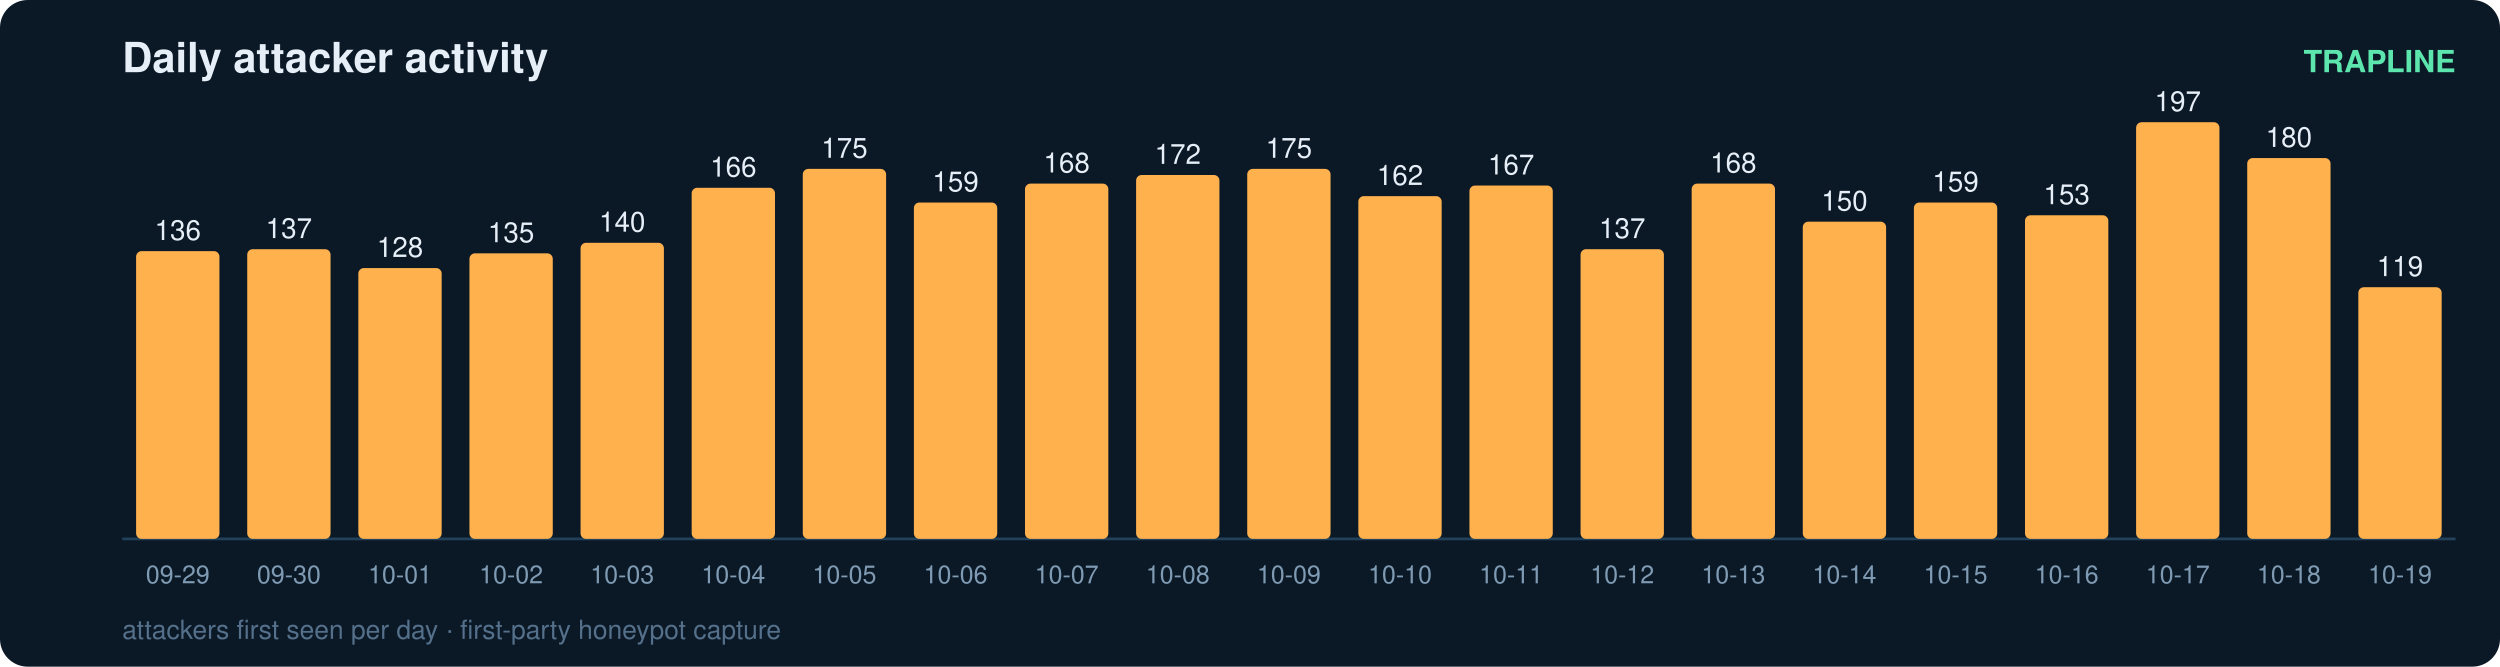
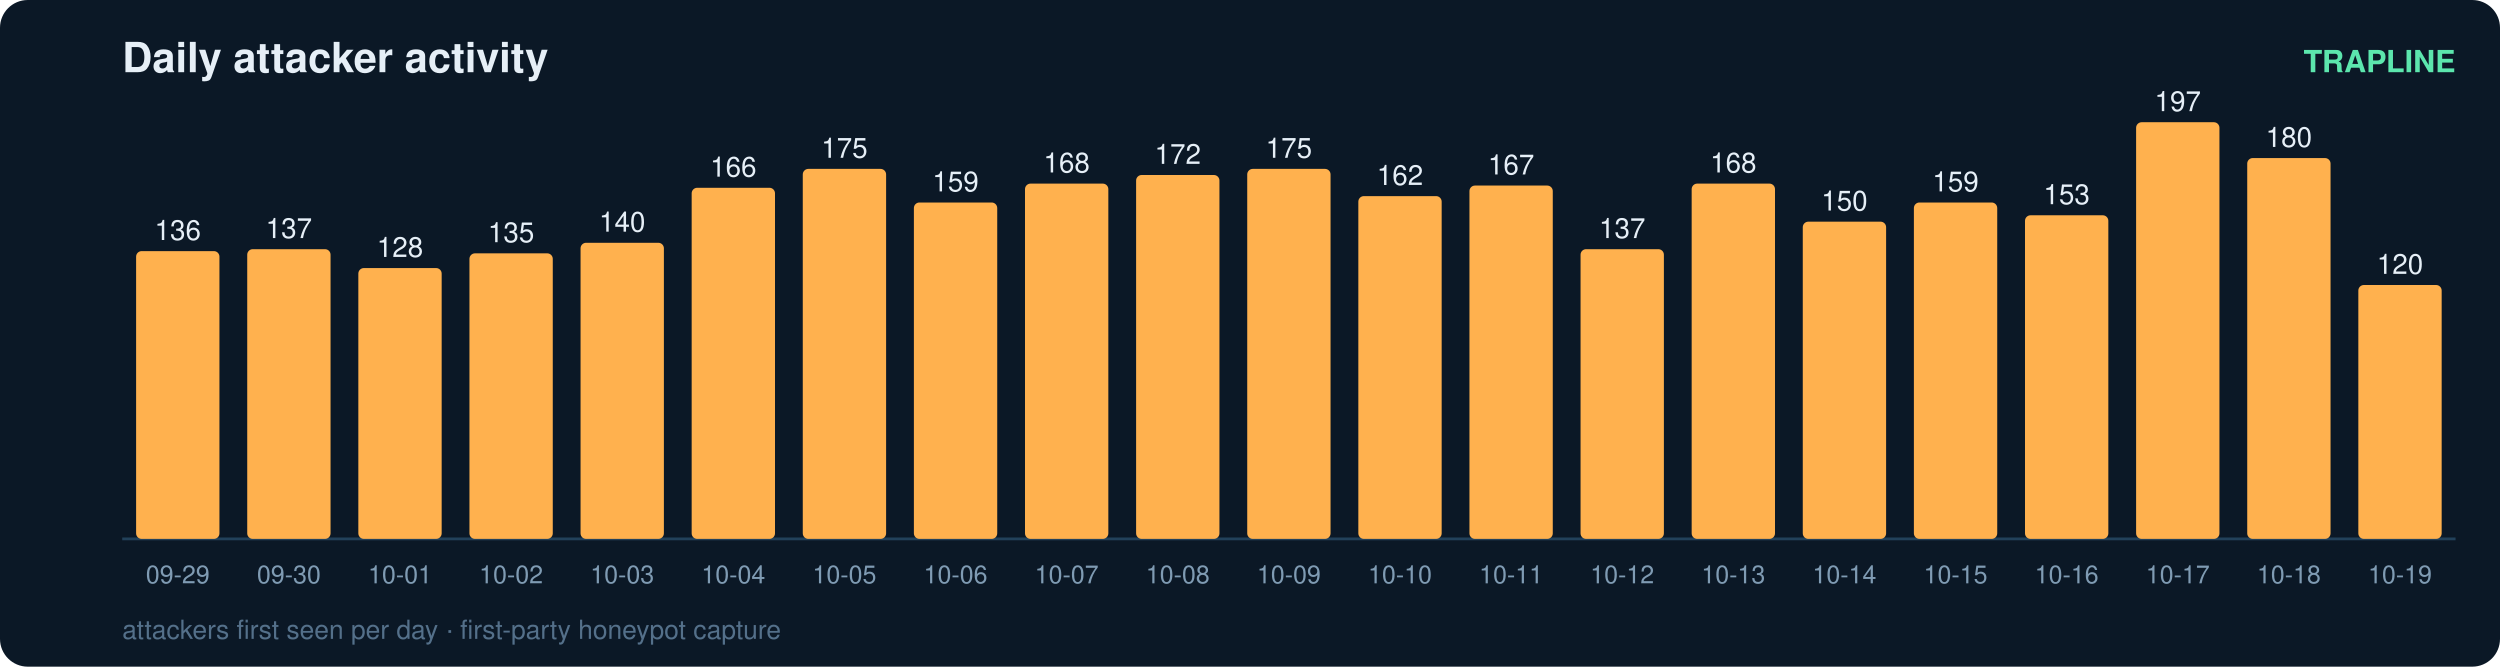
<svg xmlns="http://www.w3.org/2000/svg" width="900" height="240" viewBox="0 0 900 240" font-family="ui-sans-serif,Segoe UI,Helvetica,Arial">
  <rect width="900" height="240" rx="10" fill="#0b1826" />
  <text x="44" y="26" fill="#e6eff7" font-size="15" font-weight="700">Daily attacker activity</text>
  <text x="884" y="26" fill="#5ce6ad" font-size="11" text-anchor="end" font-weight="600">TRAPLINE</text>
  <line x1="44" y1="194" x2="884" y2="194" stroke="#22415a" stroke-width="1" />
  <rect x="49" y="90.4" width="30" height="103.6" rx="2" fill="#ffb14e" />
  <text x="64.0" y="86.4" fill="#e6eff7" font-size="10" text-anchor="middle" font-variant-numeric="tabular-nums">136</text>
  <text x="64.0" y="210.0" fill="#7f9bb3" font-size="9" text-anchor="middle">09-29</text>
  <rect x="89" y="89.7" width="30" height="104.3" rx="2" fill="#ffb14e" />
  <text x="104.0" y="85.7" fill="#e6eff7" font-size="10" text-anchor="middle" font-variant-numeric="tabular-nums">137</text>
  <text x="104.0" y="210.0" fill="#7f9bb3" font-size="9" text-anchor="middle">09-30</text>
  <rect x="129" y="96.5" width="30" height="97.5" rx="2" fill="#ffb14e" />
  <text x="144.0" y="92.5" fill="#e6eff7" font-size="10" text-anchor="middle" font-variant-numeric="tabular-nums">128</text>
  <text x="144.0" y="210.0" fill="#7f9bb3" font-size="9" text-anchor="middle">10-01</text>
  <rect x="169" y="91.2" width="30" height="102.8" rx="2" fill="#ffb14e" />
  <text x="184.0" y="87.2" fill="#e6eff7" font-size="10" text-anchor="middle" font-variant-numeric="tabular-nums">135</text>
  <text x="184.0" y="210.0" fill="#7f9bb3" font-size="9" text-anchor="middle">10-02</text>
  <rect x="209" y="87.4" width="30" height="106.6" rx="2" fill="#ffb14e" />
  <text x="224.0" y="83.4" fill="#e6eff7" font-size="10" text-anchor="middle" font-variant-numeric="tabular-nums">140</text>
  <text x="224.0" y="210.0" fill="#7f9bb3" font-size="9" text-anchor="middle">10-03</text>
  <rect x="249" y="67.6" width="30" height="126.4" rx="2" fill="#ffb14e" />
  <text x="264.0" y="63.6" fill="#e6eff7" font-size="10" text-anchor="middle" font-variant-numeric="tabular-nums">166</text>
  <text x="264.0" y="210.0" fill="#7f9bb3" font-size="9" text-anchor="middle">10-04</text>
  <rect x="289" y="60.8" width="30" height="133.2" rx="2" fill="#ffb14e" />
  <text x="304.0" y="56.8" fill="#e6eff7" font-size="10" text-anchor="middle" font-variant-numeric="tabular-nums">175</text>
  <text x="304.0" y="210.0" fill="#7f9bb3" font-size="9" text-anchor="middle">10-05</text>
  <rect x="329" y="72.9" width="30" height="121.1" rx="2" fill="#ffb14e" />
  <text x="344.0" y="68.9" fill="#e6eff7" font-size="10" text-anchor="middle" font-variant-numeric="tabular-nums">159</text>
  <text x="344.0" y="210.0" fill="#7f9bb3" font-size="9" text-anchor="middle">10-06</text>
  <rect x="369" y="66.1" width="30" height="127.9" rx="2" fill="#ffb14e" />
  <text x="384.0" y="62.1" fill="#e6eff7" font-size="10" text-anchor="middle" font-variant-numeric="tabular-nums">168</text>
  <text x="384.0" y="210.0" fill="#7f9bb3" font-size="9" text-anchor="middle">10-07</text>
  <rect x="409" y="63.0" width="30" height="131.0" rx="2" fill="#ffb14e" />
  <text x="424.0" y="59.0" fill="#e6eff7" font-size="10" text-anchor="middle" font-variant-numeric="tabular-nums">172</text>
  <text x="424.0" y="210.0" fill="#7f9bb3" font-size="9" text-anchor="middle">10-08</text>
  <rect x="449" y="60.8" width="30" height="133.2" rx="2" fill="#ffb14e" />
  <text x="464.0" y="56.8" fill="#e6eff7" font-size="10" text-anchor="middle" font-variant-numeric="tabular-nums">175</text>
  <text x="464.0" y="210.0" fill="#7f9bb3" font-size="9" text-anchor="middle">10-09</text>
  <rect x="489" y="70.6" width="30" height="123.4" rx="2" fill="#ffb14e" />
  <text x="504.0" y="66.6" fill="#e6eff7" font-size="10" text-anchor="middle" font-variant-numeric="tabular-nums">162</text>
  <text x="504.0" y="210.0" fill="#7f9bb3" font-size="9" text-anchor="middle">10-10</text>
  <rect x="529" y="66.8" width="30" height="127.2" rx="2" fill="#ffb14e" />
  <text x="544.0" y="62.8" fill="#e6eff7" font-size="10" text-anchor="middle" font-variant-numeric="tabular-nums">167</text>
  <text x="544.0" y="210.0" fill="#7f9bb3" font-size="9" text-anchor="middle">10-11</text>
  <rect x="569" y="89.7" width="30" height="104.3" rx="2" fill="#ffb14e" />
  <text x="584.0" y="85.7" fill="#e6eff7" font-size="10" text-anchor="middle" font-variant-numeric="tabular-nums">137</text>
  <text x="584.0" y="210.0" fill="#7f9bb3" font-size="9" text-anchor="middle">10-12</text>
  <rect x="609" y="66.1" width="30" height="127.9" rx="2" fill="#ffb14e" />
  <text x="624.0" y="62.1" fill="#e6eff7" font-size="10" text-anchor="middle" font-variant-numeric="tabular-nums">168</text>
  <text x="624.0" y="210.0" fill="#7f9bb3" font-size="9" text-anchor="middle">10-13</text>
  <rect x="649" y="79.8" width="30" height="114.2" rx="2" fill="#ffb14e" />
  <text x="664.0" y="75.8" fill="#e6eff7" font-size="10" text-anchor="middle" font-variant-numeric="tabular-nums">150</text>
  <text x="664.0" y="210.0" fill="#7f9bb3" font-size="9" text-anchor="middle">10-14</text>
  <rect x="689" y="72.9" width="30" height="121.1" rx="2" fill="#ffb14e" />
  <text x="704.0" y="68.9" fill="#e6eff7" font-size="10" text-anchor="middle" font-variant-numeric="tabular-nums">159</text>
  <text x="704.0" y="210.0" fill="#7f9bb3" font-size="9" text-anchor="middle">10-15</text>
  <rect x="729" y="77.5" width="30" height="116.5" rx="2" fill="#ffb14e" />
  <text x="744.0" y="73.5" fill="#e6eff7" font-size="10" text-anchor="middle" font-variant-numeric="tabular-nums">153</text>
  <text x="744.0" y="210.0" fill="#7f9bb3" font-size="9" text-anchor="middle">10-16</text>
  <rect x="769" y="44.0" width="30" height="150.0" rx="2" fill="#ffb14e" />
  <text x="784.0" y="40.0" fill="#e6eff7" font-size="10" text-anchor="middle" font-variant-numeric="tabular-nums">197</text>
  <text x="784.0" y="210.0" fill="#7f9bb3" font-size="9" text-anchor="middle">10-17</text>
  <rect x="809" y="56.9" width="30" height="137.1" rx="2" fill="#ffb14e" />
  <text x="824.0" y="52.9" fill="#e6eff7" font-size="10" text-anchor="middle" font-variant-numeric="tabular-nums">180</text>
  <text x="824.0" y="210.0" fill="#7f9bb3" font-size="9" text-anchor="middle">10-18</text>
-   <rect x="849" y="103.4" width="30" height="90.6" rx="2" fill="#ffb14e" />
-   <text x="864.0" y="99.4" fill="#e6eff7" font-size="10" text-anchor="middle" font-variant-numeric="tabular-nums">119</text>
+   <rect x="849" y="102.6" width="30" height="91.4" rx="2" fill="#ffb14e" />
+   <text x="864.0" y="98.6" fill="#e6eff7" font-size="10" text-anchor="middle" font-variant-numeric="tabular-nums">120</text>
  <text x="864.0" y="210.0" fill="#7f9bb3" font-size="9" text-anchor="middle">10-19</text>
  <text x="44" y="230" fill="#54708a" font-size="9.5">attackers first seen per day · first-party honeypot capture</text>
</svg>
